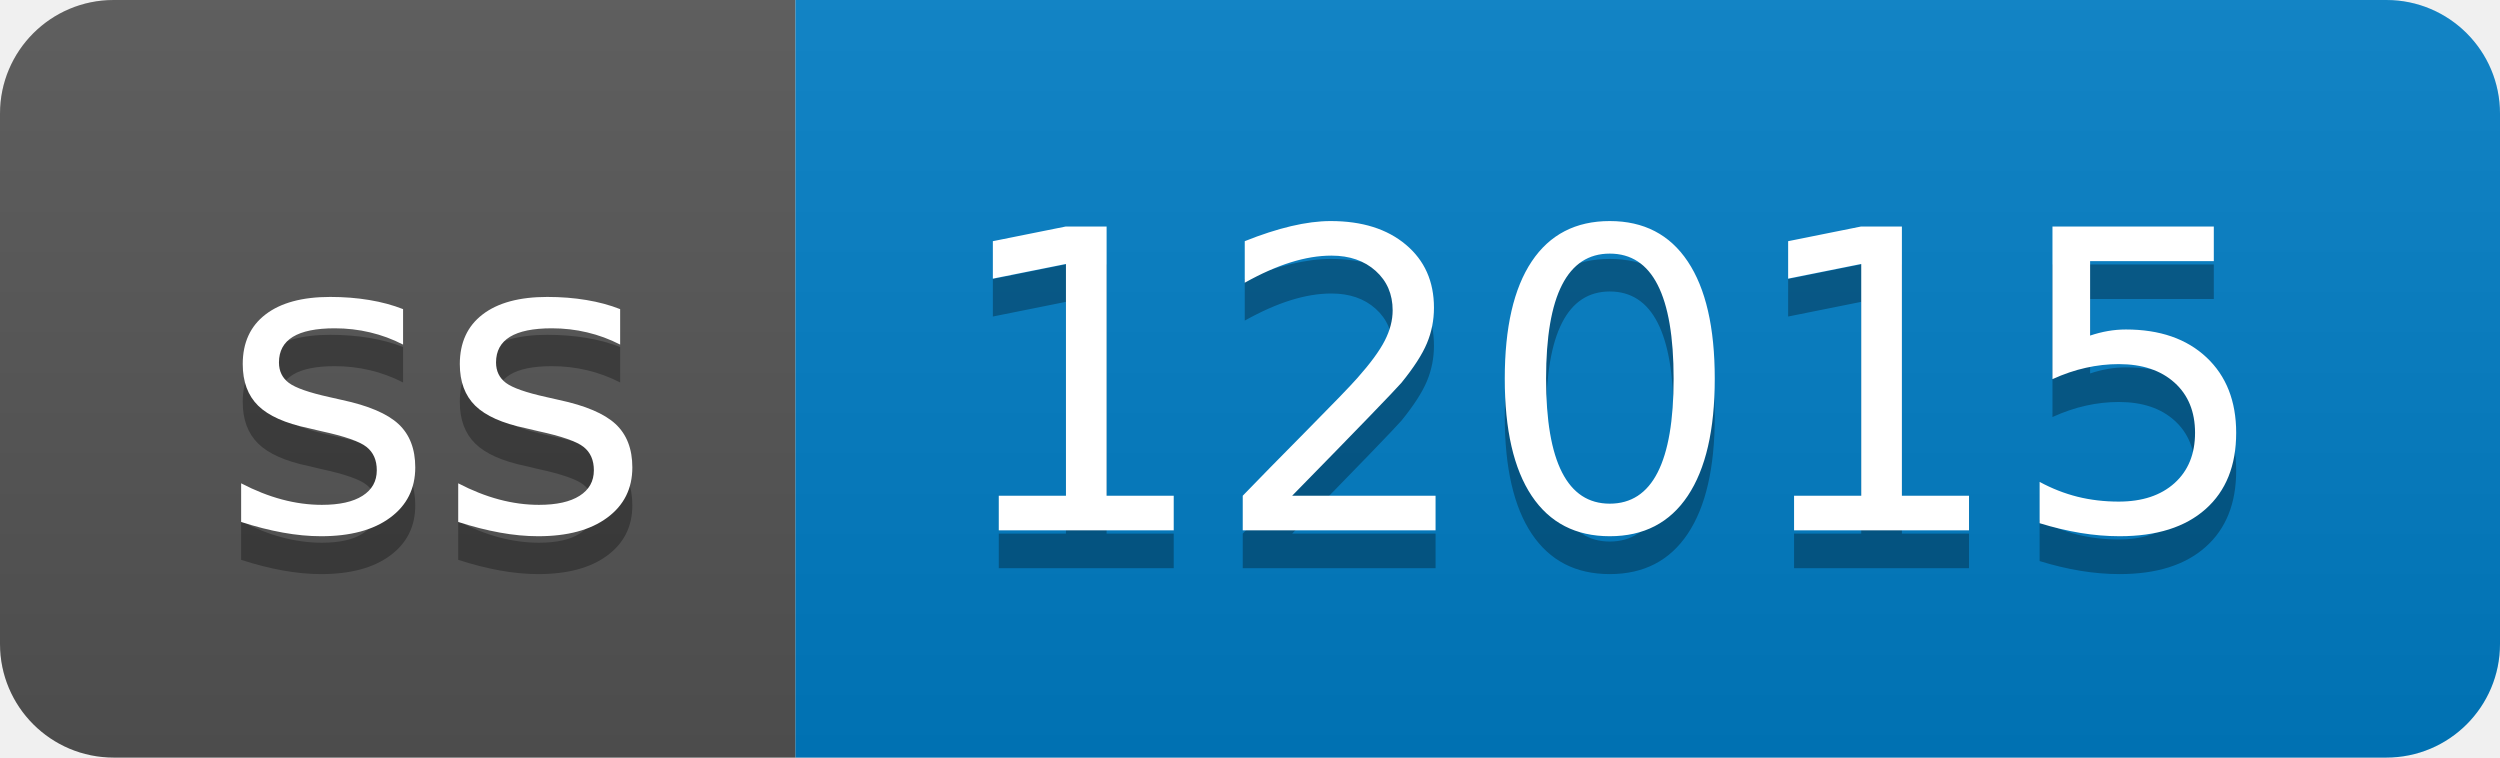
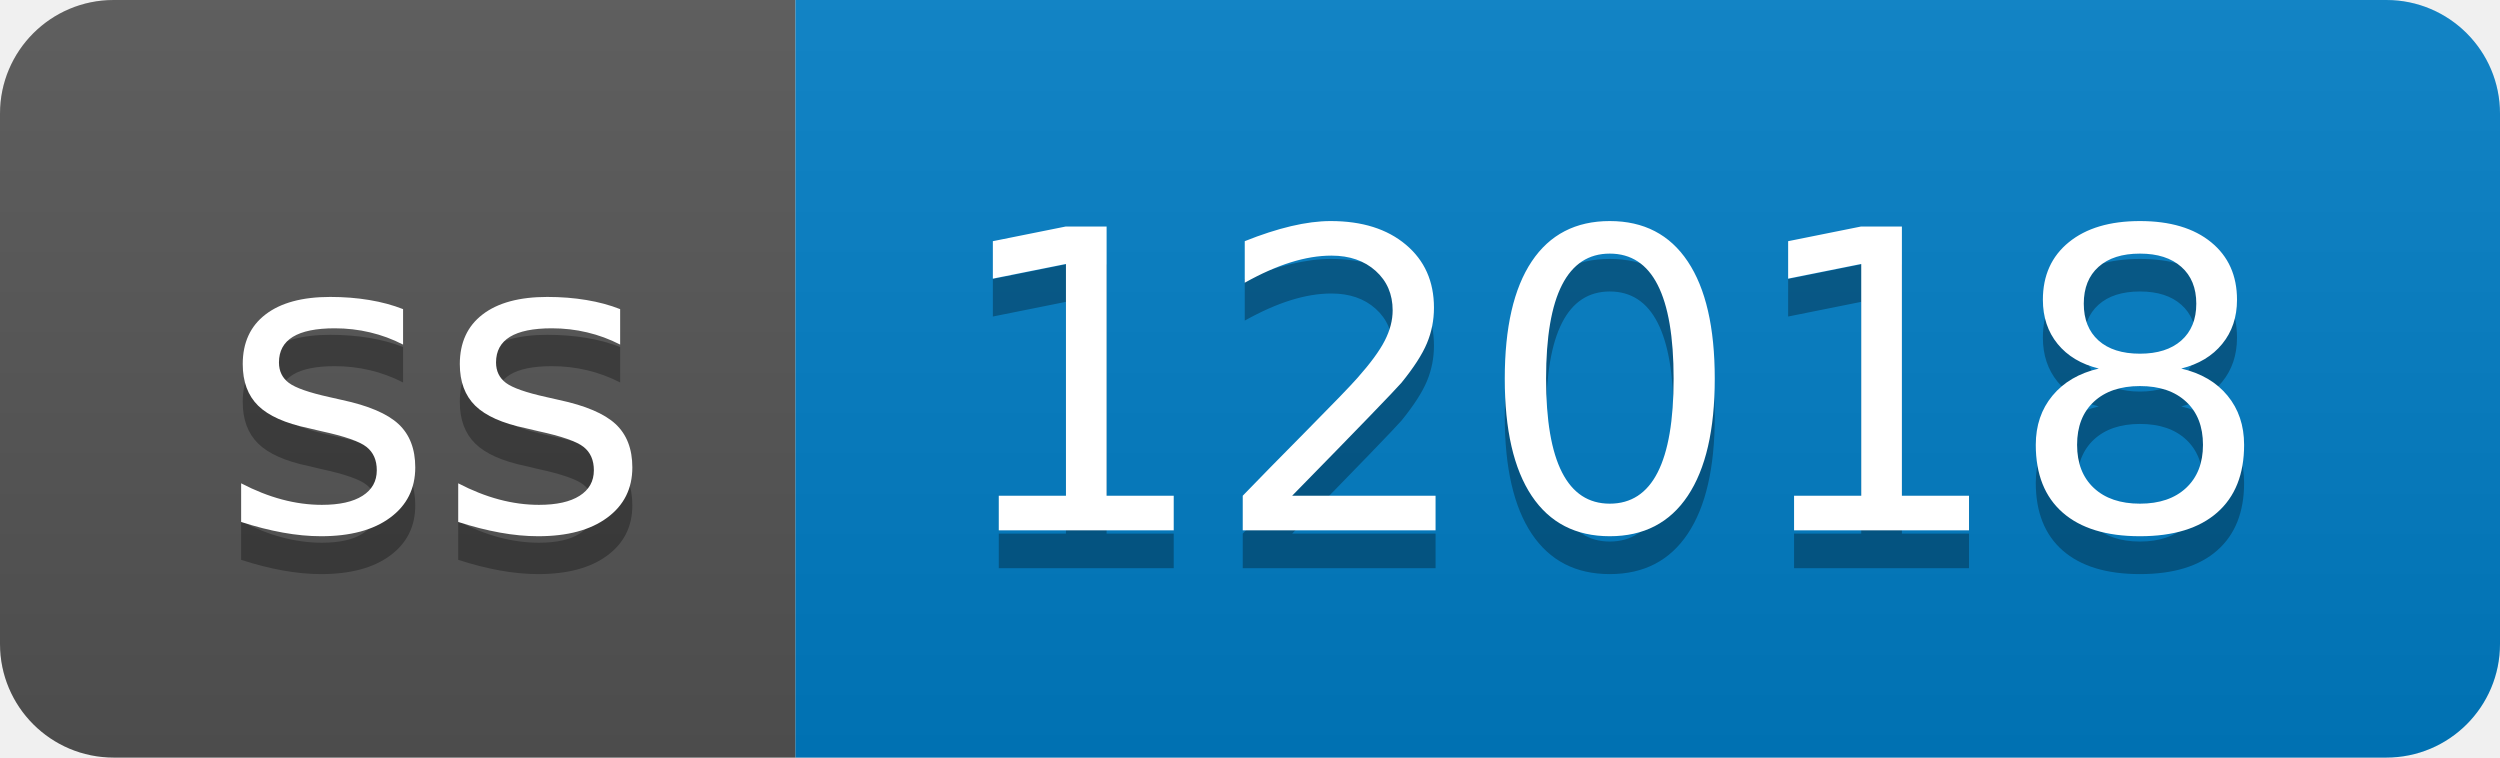
- <svg xmlns="http://www.w3.org/2000/svg" width="66" height="20" role="img" aria-label="ss: 12015">
+ <svg xmlns="http://www.w3.org/2000/svg" width="66" height="20" role="img" aria-label="ss: 12018">
  <linearGradient id="s" x2="0" y2="100%">
    <stop offset="0" stop-color="#bbb" stop-opacity=".1" />
    <stop offset="1" stop-opacity=".1" />
  </linearGradient>
  <clipPath id="r">
    <rect width="66" height="20" rx="3" fill="#fff" />
  </clipPath>
  <g clip-path="url(#r)">
    <rect width="21" height="20" fill="#555" />
    <rect x="21" width="45" height="20" fill="#007ec6" />
    <rect width="66" height="20" fill="url(#s)" />
  </g>
  <g fill="#fff" text-anchor="middle" font-family="Verdana,Geneva,DejaVu Sans,sans-serif" text-rendering="geometricPrecision" font-size="110">
    <text aria-hidden="true" x="115" y="150" fill="#010101" fill-opacity=".3" transform="scale(.1)" textLength="110">ss</text>
    <text x="115" y="140" transform="scale(.1)" fill="#fff" textLength="110">ss</text>
-     <text aria-hidden="true" x="425" y="150" fill="#010101" fill-opacity=".3" transform="scale(.1)" textLength="350">12015</text>
-     <text x="425" y="140" transform="scale(.1)" fill="#fff" textLength="350">12015</text>
+     <text aria-hidden="true" x="425" y="150" fill="#010101" fill-opacity=".3" transform="scale(.1)" textLength="350">12018</text>
+     <text x="425" y="140" transform="scale(.1)" fill="#fff" textLength="350">12018</text>
  </g>
</svg>
